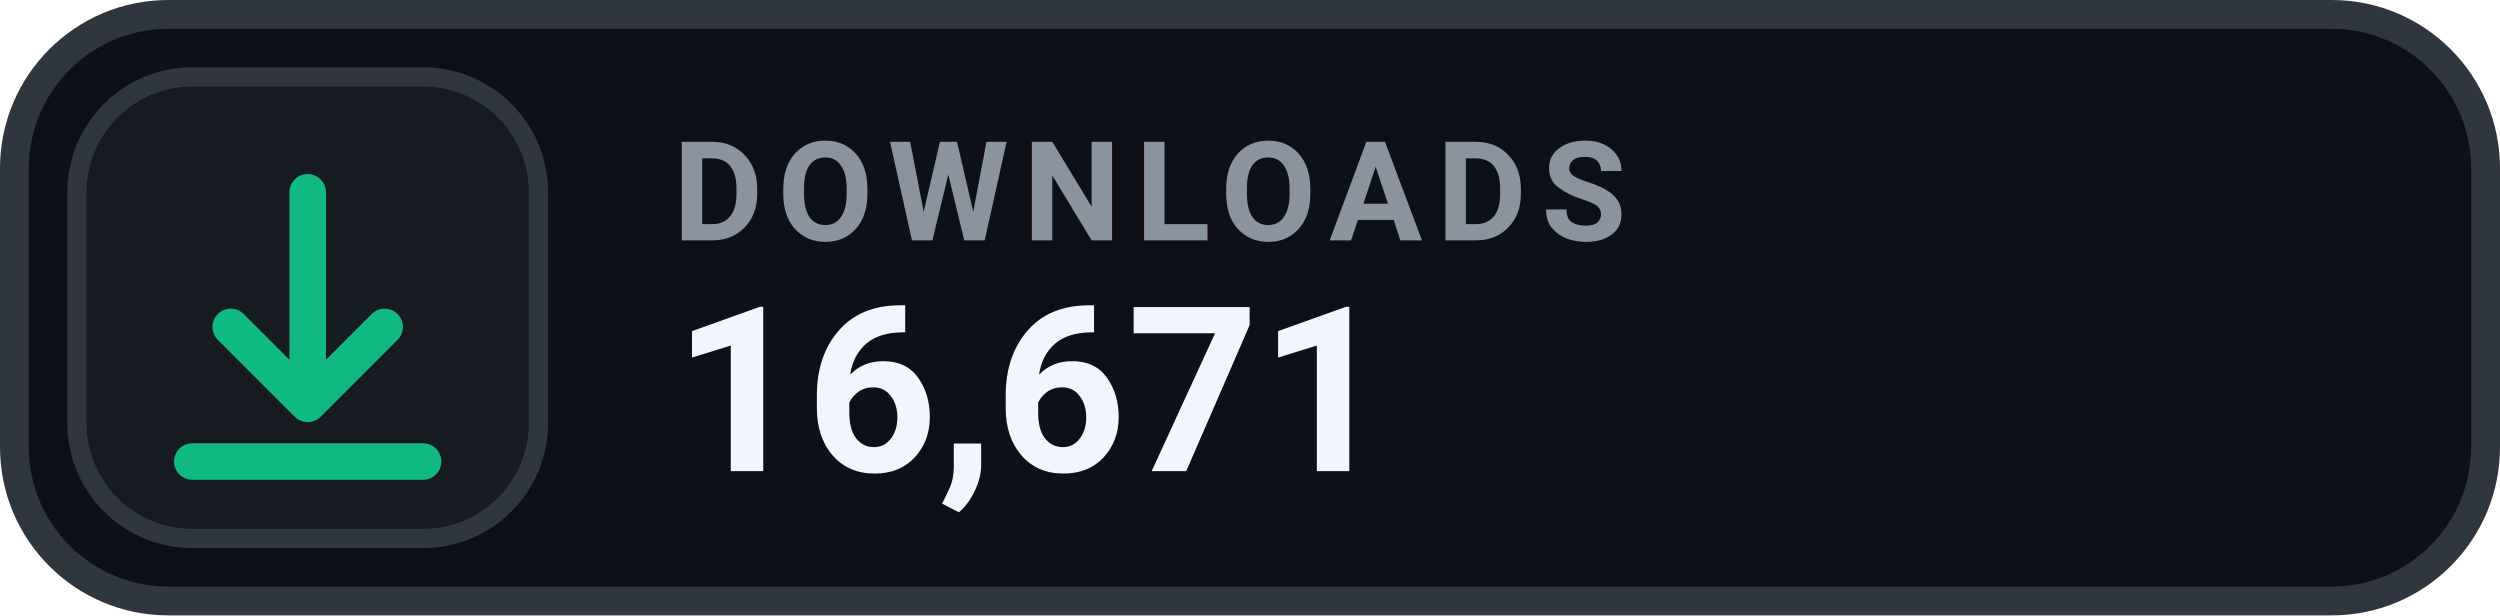
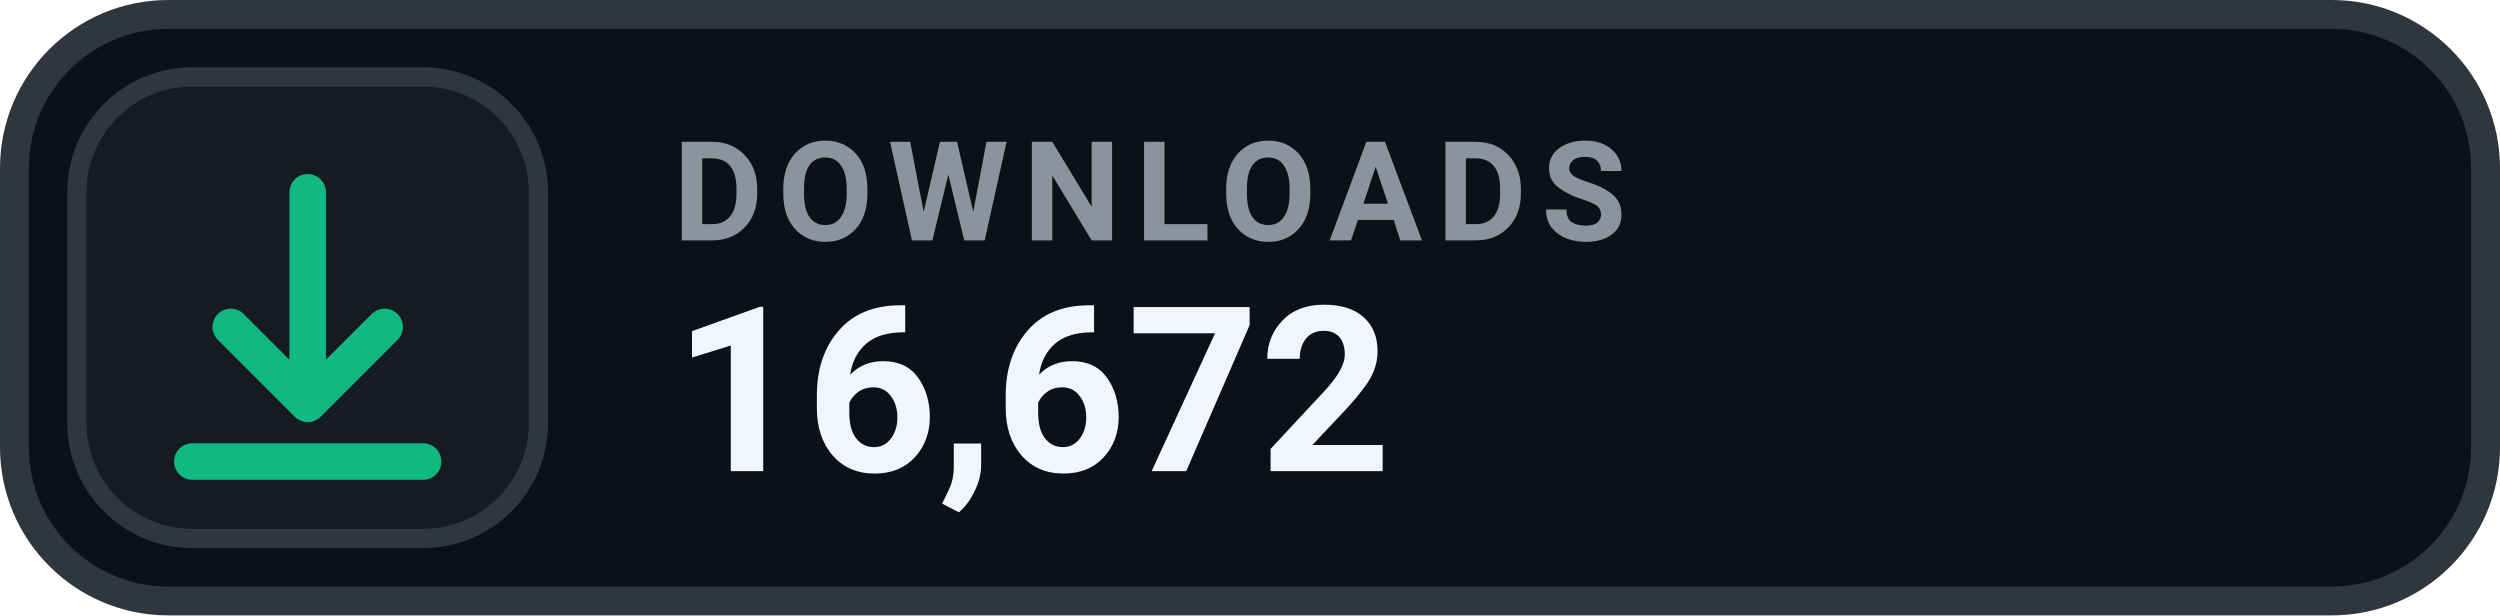
- <svg xmlns="http://www.w3.org/2000/svg" width="130" height="32" viewBox="0 0 130 32" role="img" aria-label="DOWNLOADS 16,671">
+ <svg xmlns="http://www.w3.org/2000/svg" width="130" height="32" viewBox="0 0 130 32" role="img" aria-label="DOWNLOADS 16,672">
  <rect x=".75" y=".75" width="128.5" height="30.5" rx="8" fill="#0D1117" stroke="#30363D" stroke-width="1.5" />
  <rect x="4" y="4" width="24" height="24" rx="6" fill="#161B22" stroke="#30363D" stroke-width="1" />
  <g transform="translate(16 16)" style="color:#10B981;">
    <path d="M0 -6 v11 m0 0 l4 -4 m-4 4 l-4 -4 M-6 8 h12" fill="none" stroke="currentColor" stroke-width="1.9" stroke-linecap="round" stroke-linejoin="round" />
  </g>
  <text x="35" y="12.5" fill="#8B949E" font-family="-apple-system,BlinkMacSystemFont,'Segoe UI',Roboto,Helvetica,Arial,sans-serif" font-size="7.2" font-weight="700" letter-spacing=".75">DOWNLOADS</text>
-   <text x="35" y="24.5" fill="#F0F6FC" font-family="-apple-system,BlinkMacSystemFont,'Segoe UI',Roboto,Helvetica,Arial,sans-serif" font-size="12" font-weight="700">16,671</text>
+   <text x="35" y="24.5" fill="#F0F6FC" font-family="-apple-system,BlinkMacSystemFont,'Segoe UI',Roboto,Helvetica,Arial,sans-serif" font-size="12" font-weight="700">16,672</text>
</svg>
